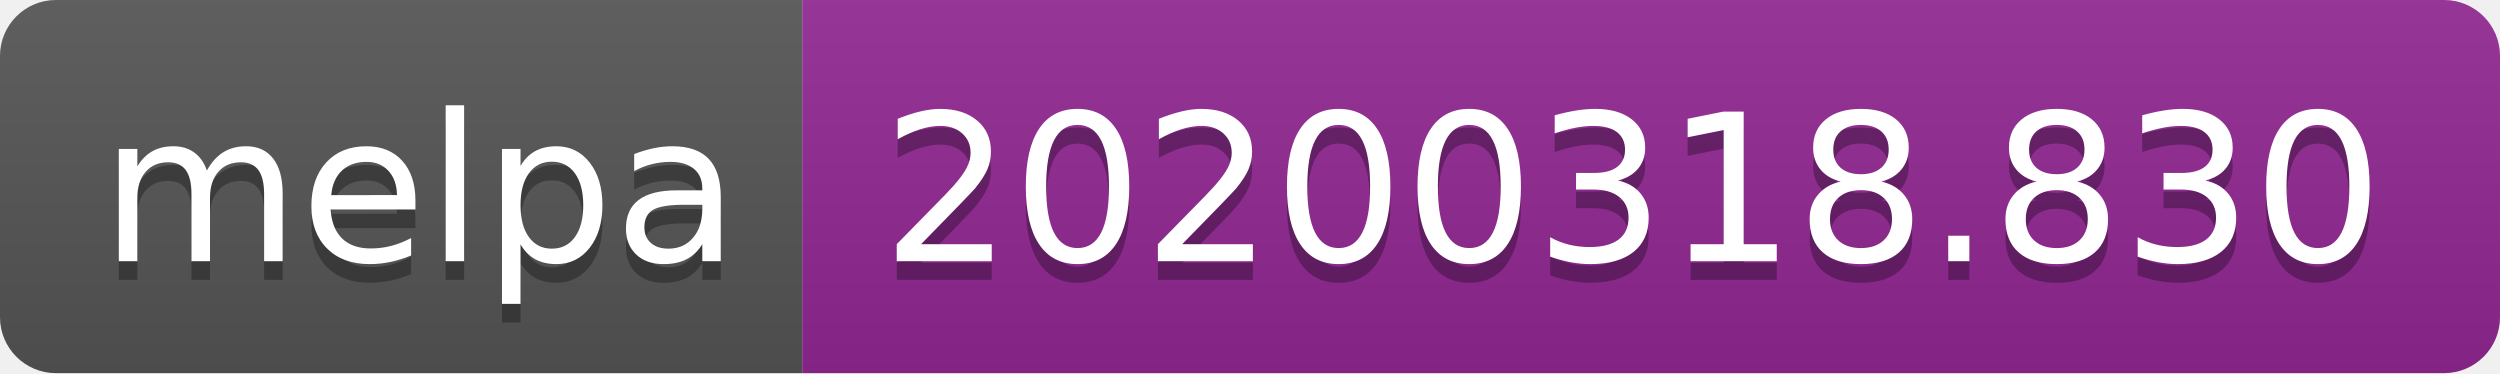
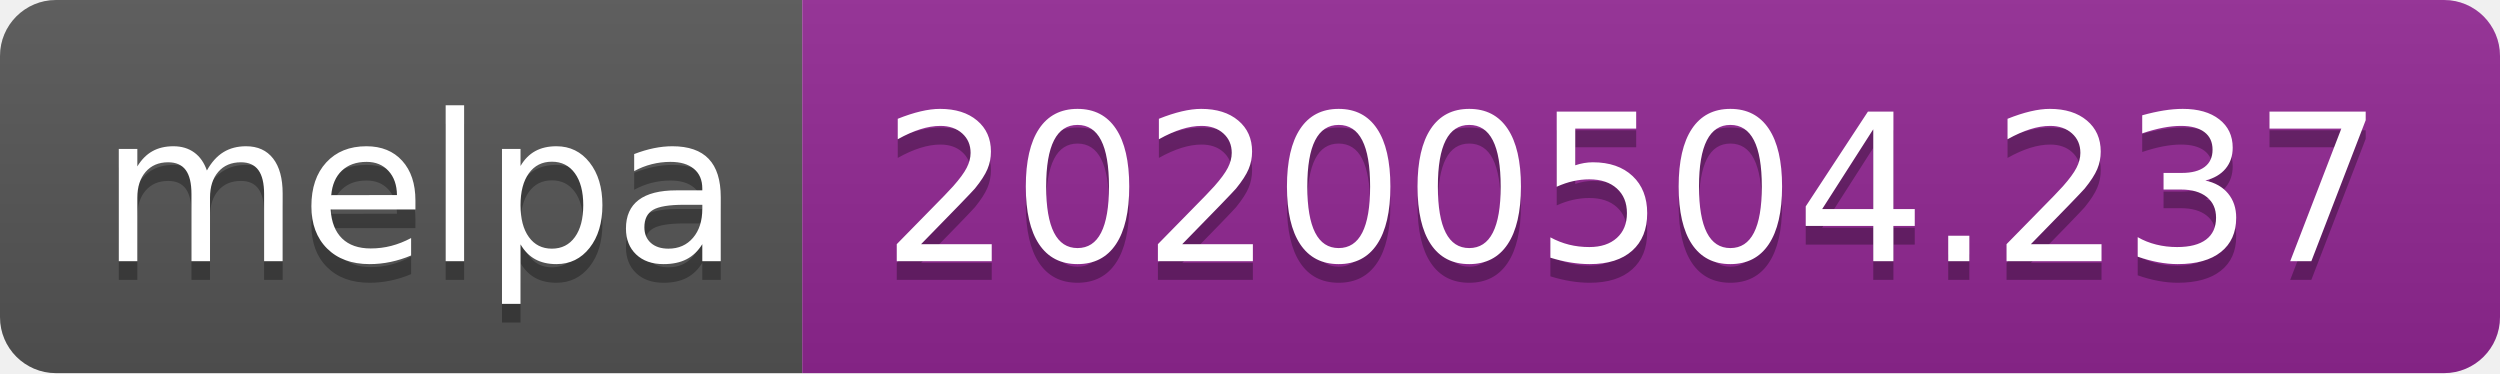
<svg xmlns="http://www.w3.org/2000/svg" width="134" height="20">
  <linearGradient id="s" x2="0" y2="100%">
    <stop offset="0" stop-color="#bbb" stop-opacity=".1" />
    <stop offset="1" stop-opacity=".1" />
  </linearGradient>
  <clipPath id="r">
    <rect width="134" height="20" rx="3" fill="#fff" />
  </clipPath>
  <g clip-path="url(#r)">
    <rect width="43" height="20" fill="#555" />
    <rect x="43" width="91" height="20" fill="#922793" />
    <rect width="134" height="20" fill="url(#s)" />
  </g>
  <g fill="#fff" text-anchor="middle" font-family="DejaVu Sans,Verdana,Geneva,sans-serif" font-size="110">
    <text x="225" y="150" fill="#010101" fill-opacity=".3" transform="scale(.1)" textLength="330">melpa</text>
    <text x="225" y="140" transform="scale(.1)" textLength="330">melpa</text>
-     <text x="875" y="150" fill="#010101" fill-opacity=".3" transform="scale(.1)" textLength="810">20200318.830</text>
-     <text x="875" y="140" transform="scale(.1)" textLength="810">20200318.830</text>
+     <text x="875" y="150" fill="#010101" fill-opacity=".3" transform="scale(.1)" textLength="810">20200504.237</text>
+     <text x="875" y="140" transform="scale(.1)" textLength="810">20200504.237</text>
  </g>
</svg>
